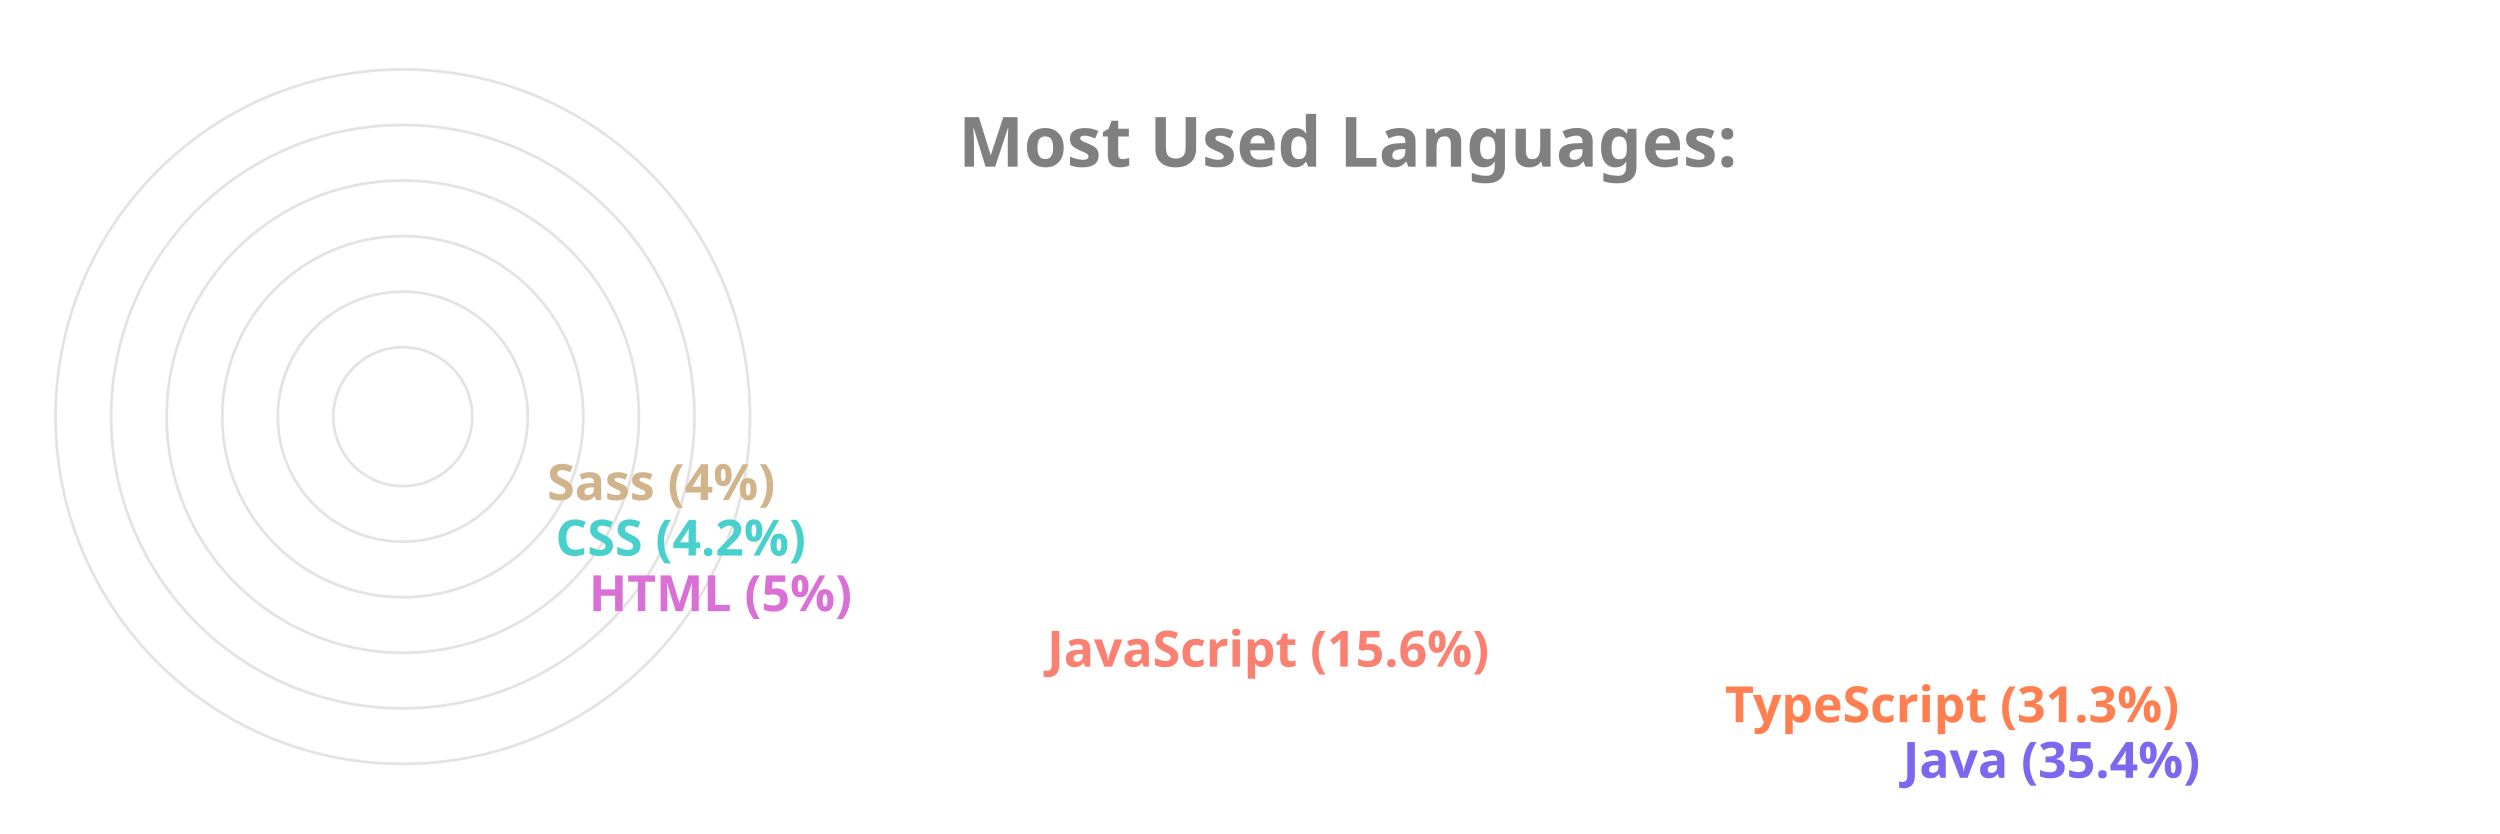
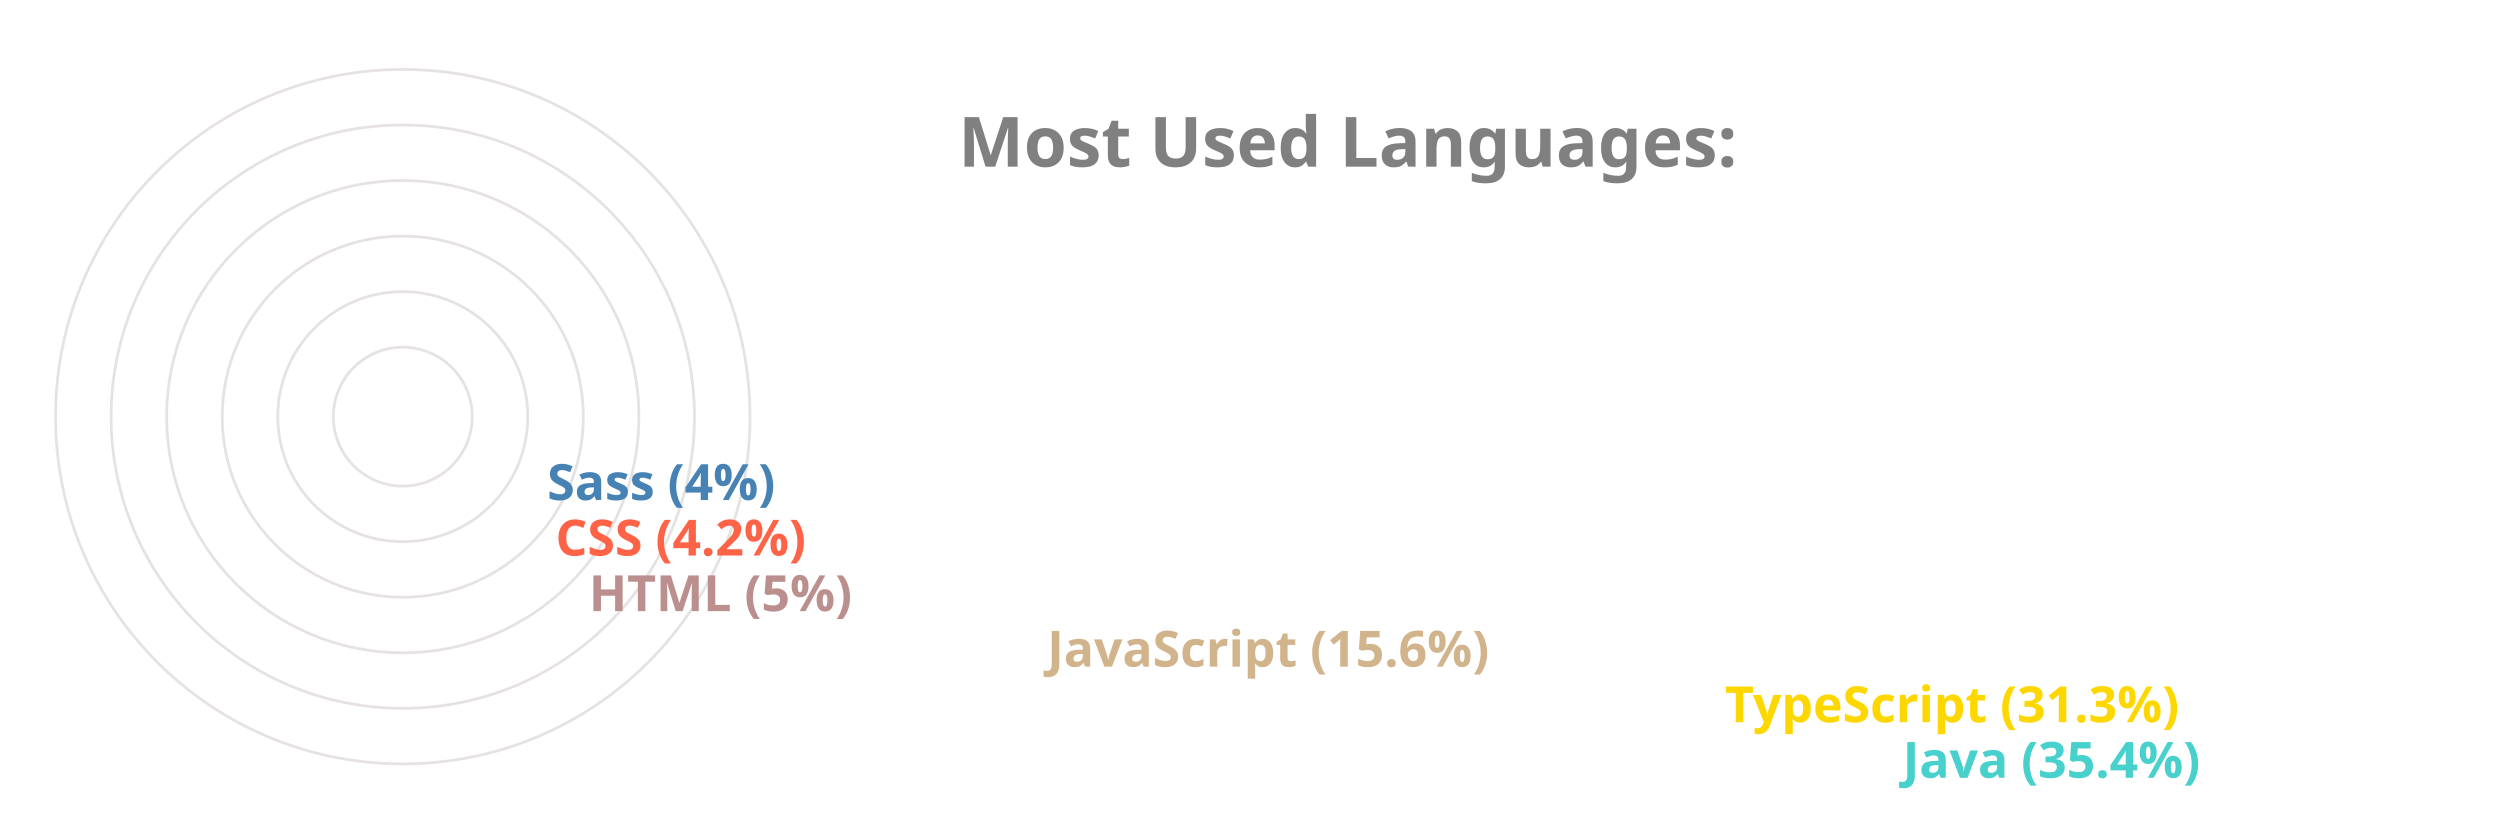
<svg xmlns="http://www.w3.org/2000/svg" viewBox="0 0 650 300" height="200px" width="600px">
  <style>
		.label {
			font: bold 25px sans-serif;
			color: #404040;
			-webkit-text-stroke: 1px white;
	  	}
		.name {
			font: bold 18px sans-serif;
			color: #404040;
	  	}

		.line {
			stroke-dasharray: 1000;
			stroke-dashoffset: 1000;
			animation: dash 3.5s ease-in-out forwards;	
			animation-iteration-count: infinite;
			animation-direction: alternate-reverse;
		}

		.path {
			stroke-dasharray: 1000;
			stroke-dashoffset: 1000;
			animation: dash 3.5s ease-in-out forwards;	
			animation-iteration-count: infinite;
			animation-direction: alternate-reverse;
		}
		  
		@keyframes dash {
			to {
				stroke-dashoffset: 0;
			}
		}

	</style>
  <g stroke="#E6E2E1" fill="none" stroke-width="1">
    <circle cx="20" cy="150" r="125" />
    <circle cx="20" cy="150" r="105" />
    <circle cx="20" cy="150" r="85" />
    <circle cx="20" cy="150" r="65" />
    <circle cx="20" cy="150" r="45" />
    <circle cx="20" cy="150" r="25" />
  </g>
  <g fill="none" stroke-width="20" class="line">
-     <line x2="550" y2="275" x1="20" y1="275" stroke="MediumSlateBlue" />
-     <line x2="486" y2="255" x1="20" y1="255" stroke="Coral" />
-     <line x2="242" y2="235" x1="20" y1="235" stroke="Salmon" />
-     <line x2="77" y2="215" x1="20" y1="215" stroke="Orchid" />
-     <line x2="65" y2="195" x1="20" y1="195" stroke="MediumTurquoise" />
-     <line x2="62" y2="175" x1="20" y1="175" stroke="Tan" />
+     <line x2="550" y2="275" x1="20" y1="275" stroke="MediumTurquoise" />
+     <line x2="486" y2="255" x1="20" y1="255" stroke="Gold" />
+     <line x2="242" y2="235" x1="20" y1="235" stroke="Tan" />
+     <line x2="77" y2="215" x1="20" y1="215" stroke="RosyBrown" />
+     <line x2="65" y2="195" x1="20" y1="195" stroke="Tomato" />
+     <line x2="62" y2="175" x1="20" y1="175" stroke="SteelBlue" />
  </g>
  <g fill="none" stroke-width="20" stroke-linecap="round" class="path">
-     <path d="M 20 275 A 125 125 45 0 1 -82 78" stroke="MediumSlateBlue" />
-     <path d="M 20 255 A 105 105 45 0 1 -70 95" stroke="Coral" />
-     <path d="M 20 235 A 85 85 45 0 1 -61 126" stroke="Salmon" />
-     <path d="M 20 215 A 65 65 45 0 1 -44 144" stroke="Orchid" />
-     <path d="M 20 195 A 45 45 45 0 1 -24 146" stroke="MediumTurquoise" />
-     <path d="M 20 175 A 25 25 45 0 1 -4 148" stroke="Tan" />
+     <path d="M 20 275 A 125 125 45 0 1 -82 78" stroke="MediumTurquoise" />
+     <path d="M 20 255 A 105 105 45 0 1 -70 95" stroke="Gold" />
+     <path d="M 20 235 A 85 85 45 0 1 -61 126" stroke="Tan" />
+     <path d="M 20 215 A 65 65 45 0 1 -44 144" stroke="RosyBrown" />
+     <path d="M 20 195 A 45 45 45 0 1 -24 146" stroke="Tomato" />
+     <path d="M 20 175 A 25 25 45 0 1 -4 148" stroke="SteelBlue" />
  </g>
  <g class="name">
-     <text x="560" y="280" fill="MediumSlateBlue">Java (35.4%)</text>
-     <text x="496" y="260" fill="Coral">TypeScript (31.3%)</text>
-     <text x="252" y="240" fill="Salmon">JavaScript (15.6%)</text>
-     <text x="87" y="220" fill="Orchid">HTML (5%)</text>
-     <text x="75" y="200" fill="MediumTurquoise">CSS (4.2%)</text>
-     <text x="72" y="180" fill="Tan">Sass (4%)</text>
+     <text x="560" y="280" fill="MediumTurquoise">Java (35.4%)</text>
+     <text x="496" y="260" fill="Gold">TypeScript (31.3%)</text>
+     <text x="252" y="240" fill="Tan">JavaScript (15.6%)</text>
+     <text x="87" y="220" fill="RosyBrown">HTML (5%)</text>
+     <text x="75" y="200" fill="Tomato">CSS (4.2%)</text>
+     <text x="72" y="180" fill="SteelBlue">Sass (4%)</text>
  </g>
  <g class="label">
    <text x="220" y="60" fill="grey">Most Used Languages:</text>
  </g>
</svg>
